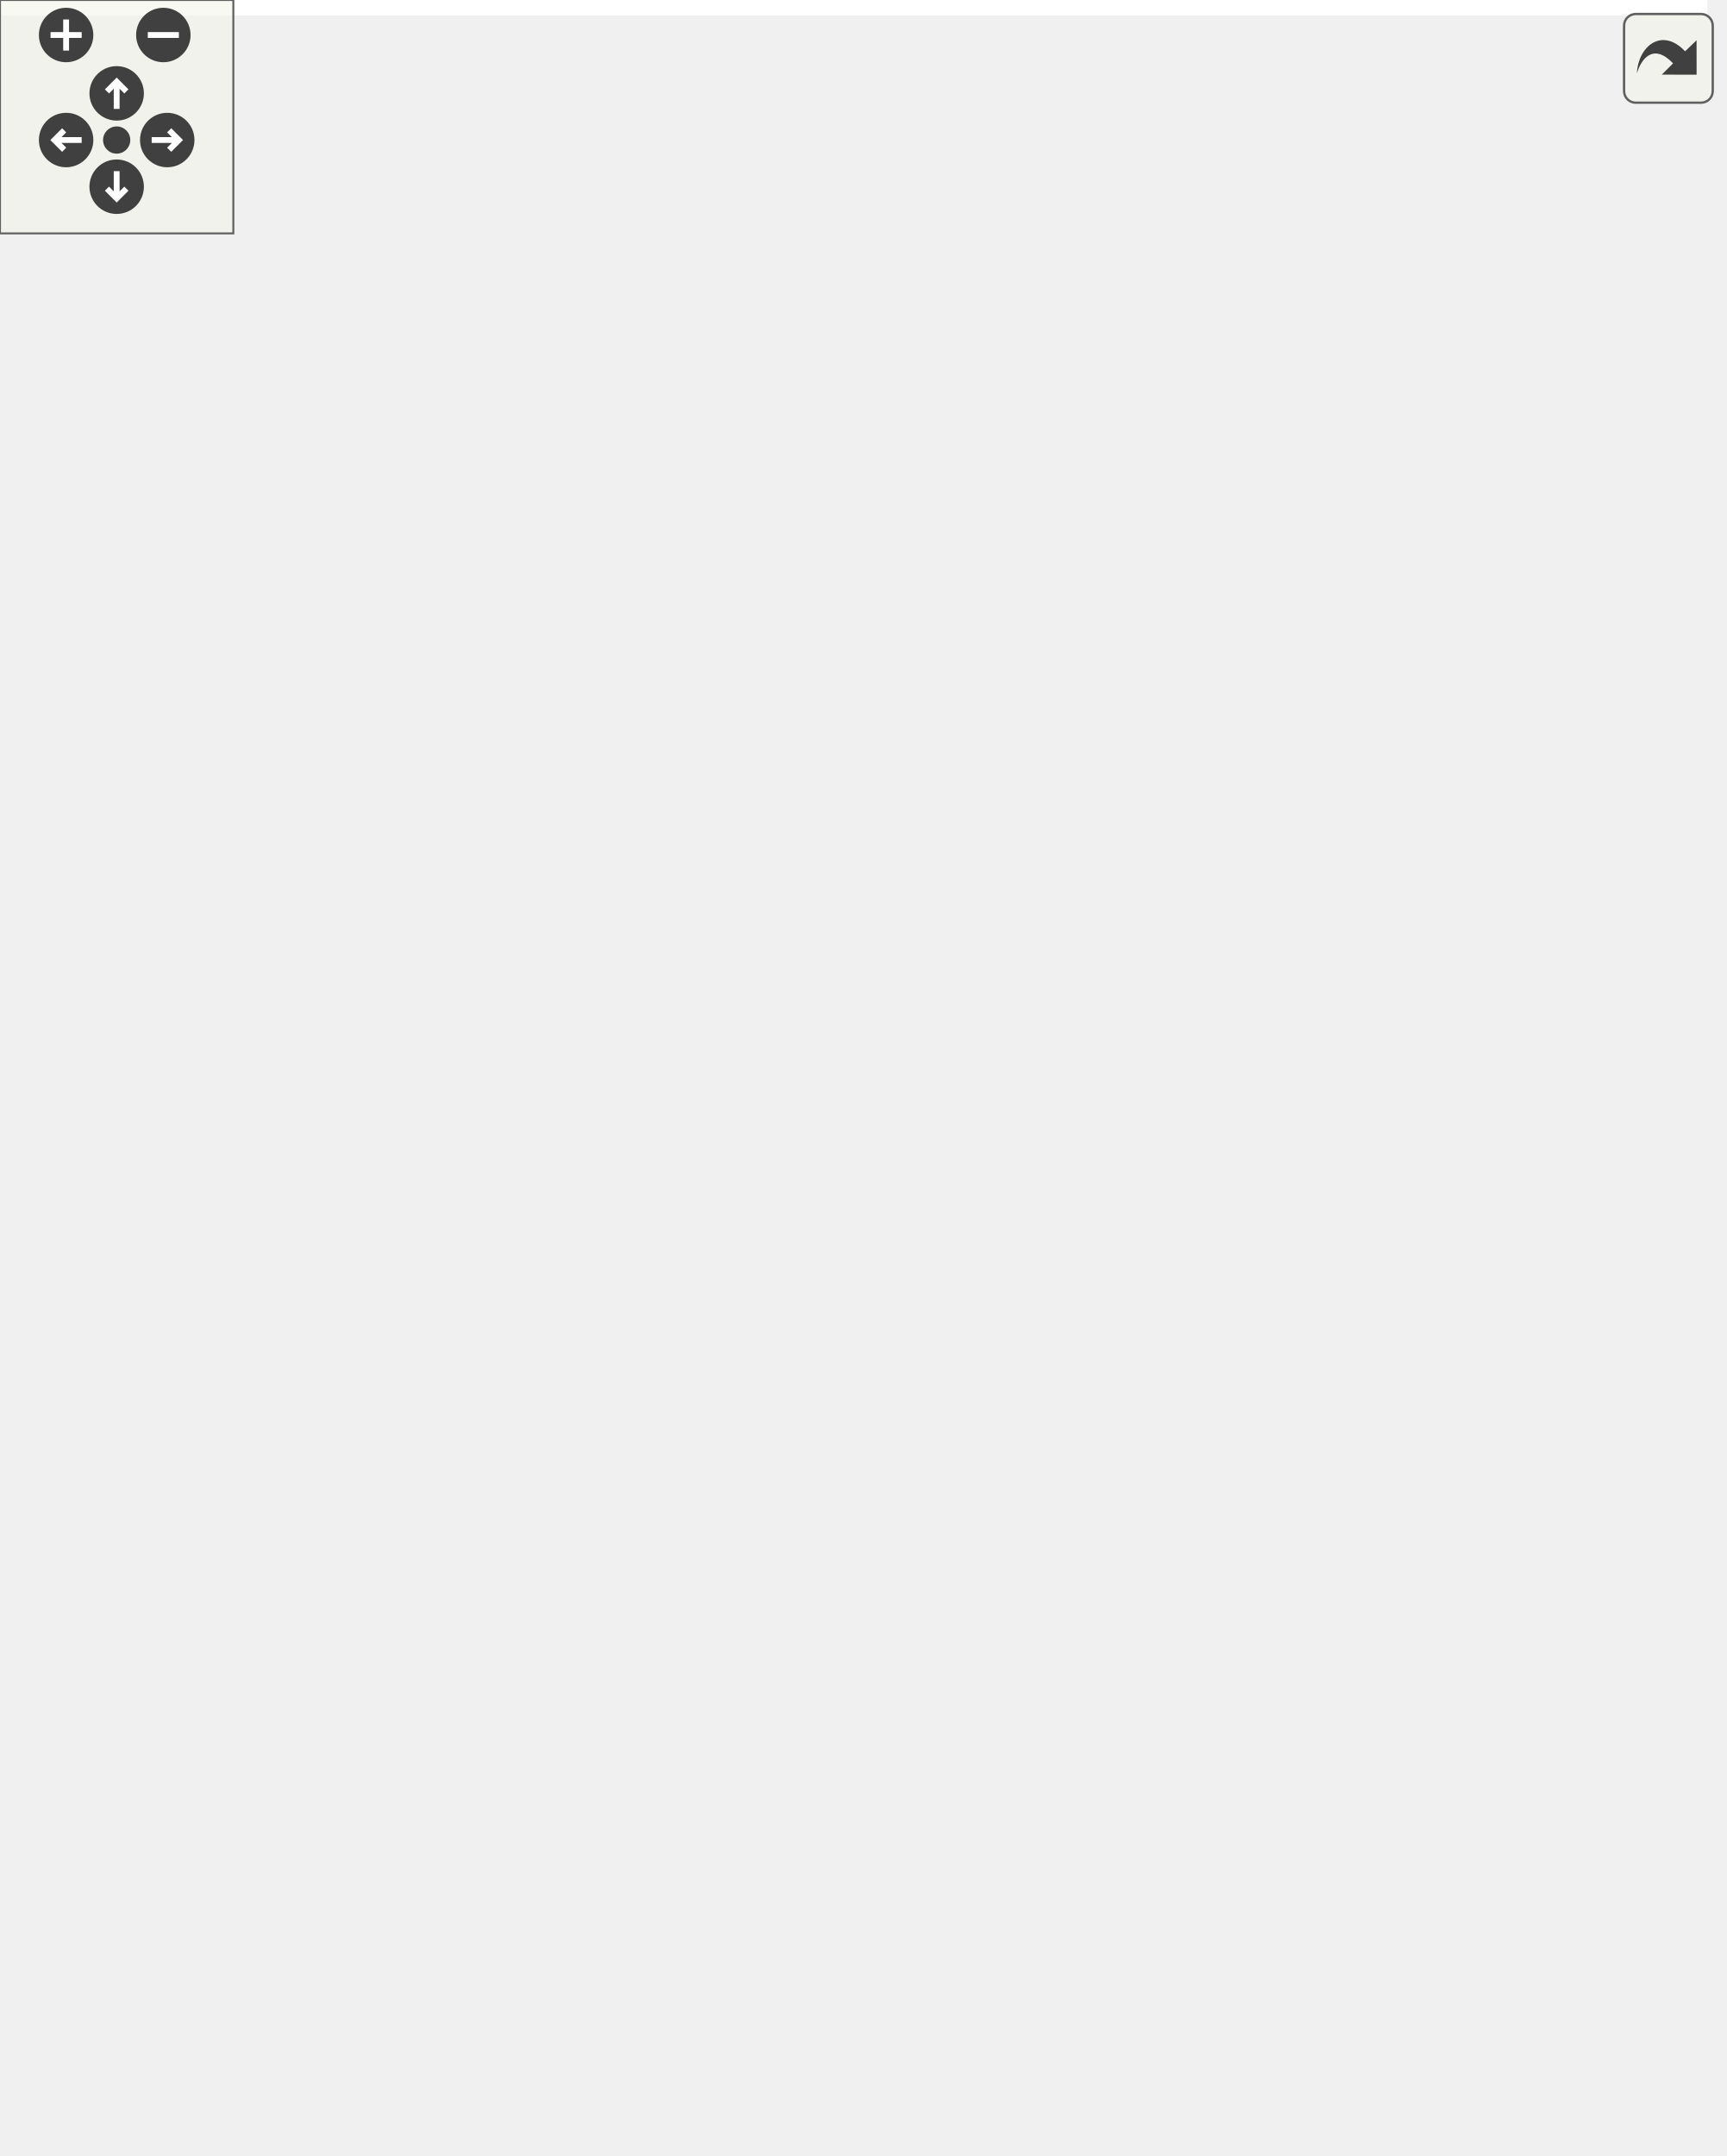
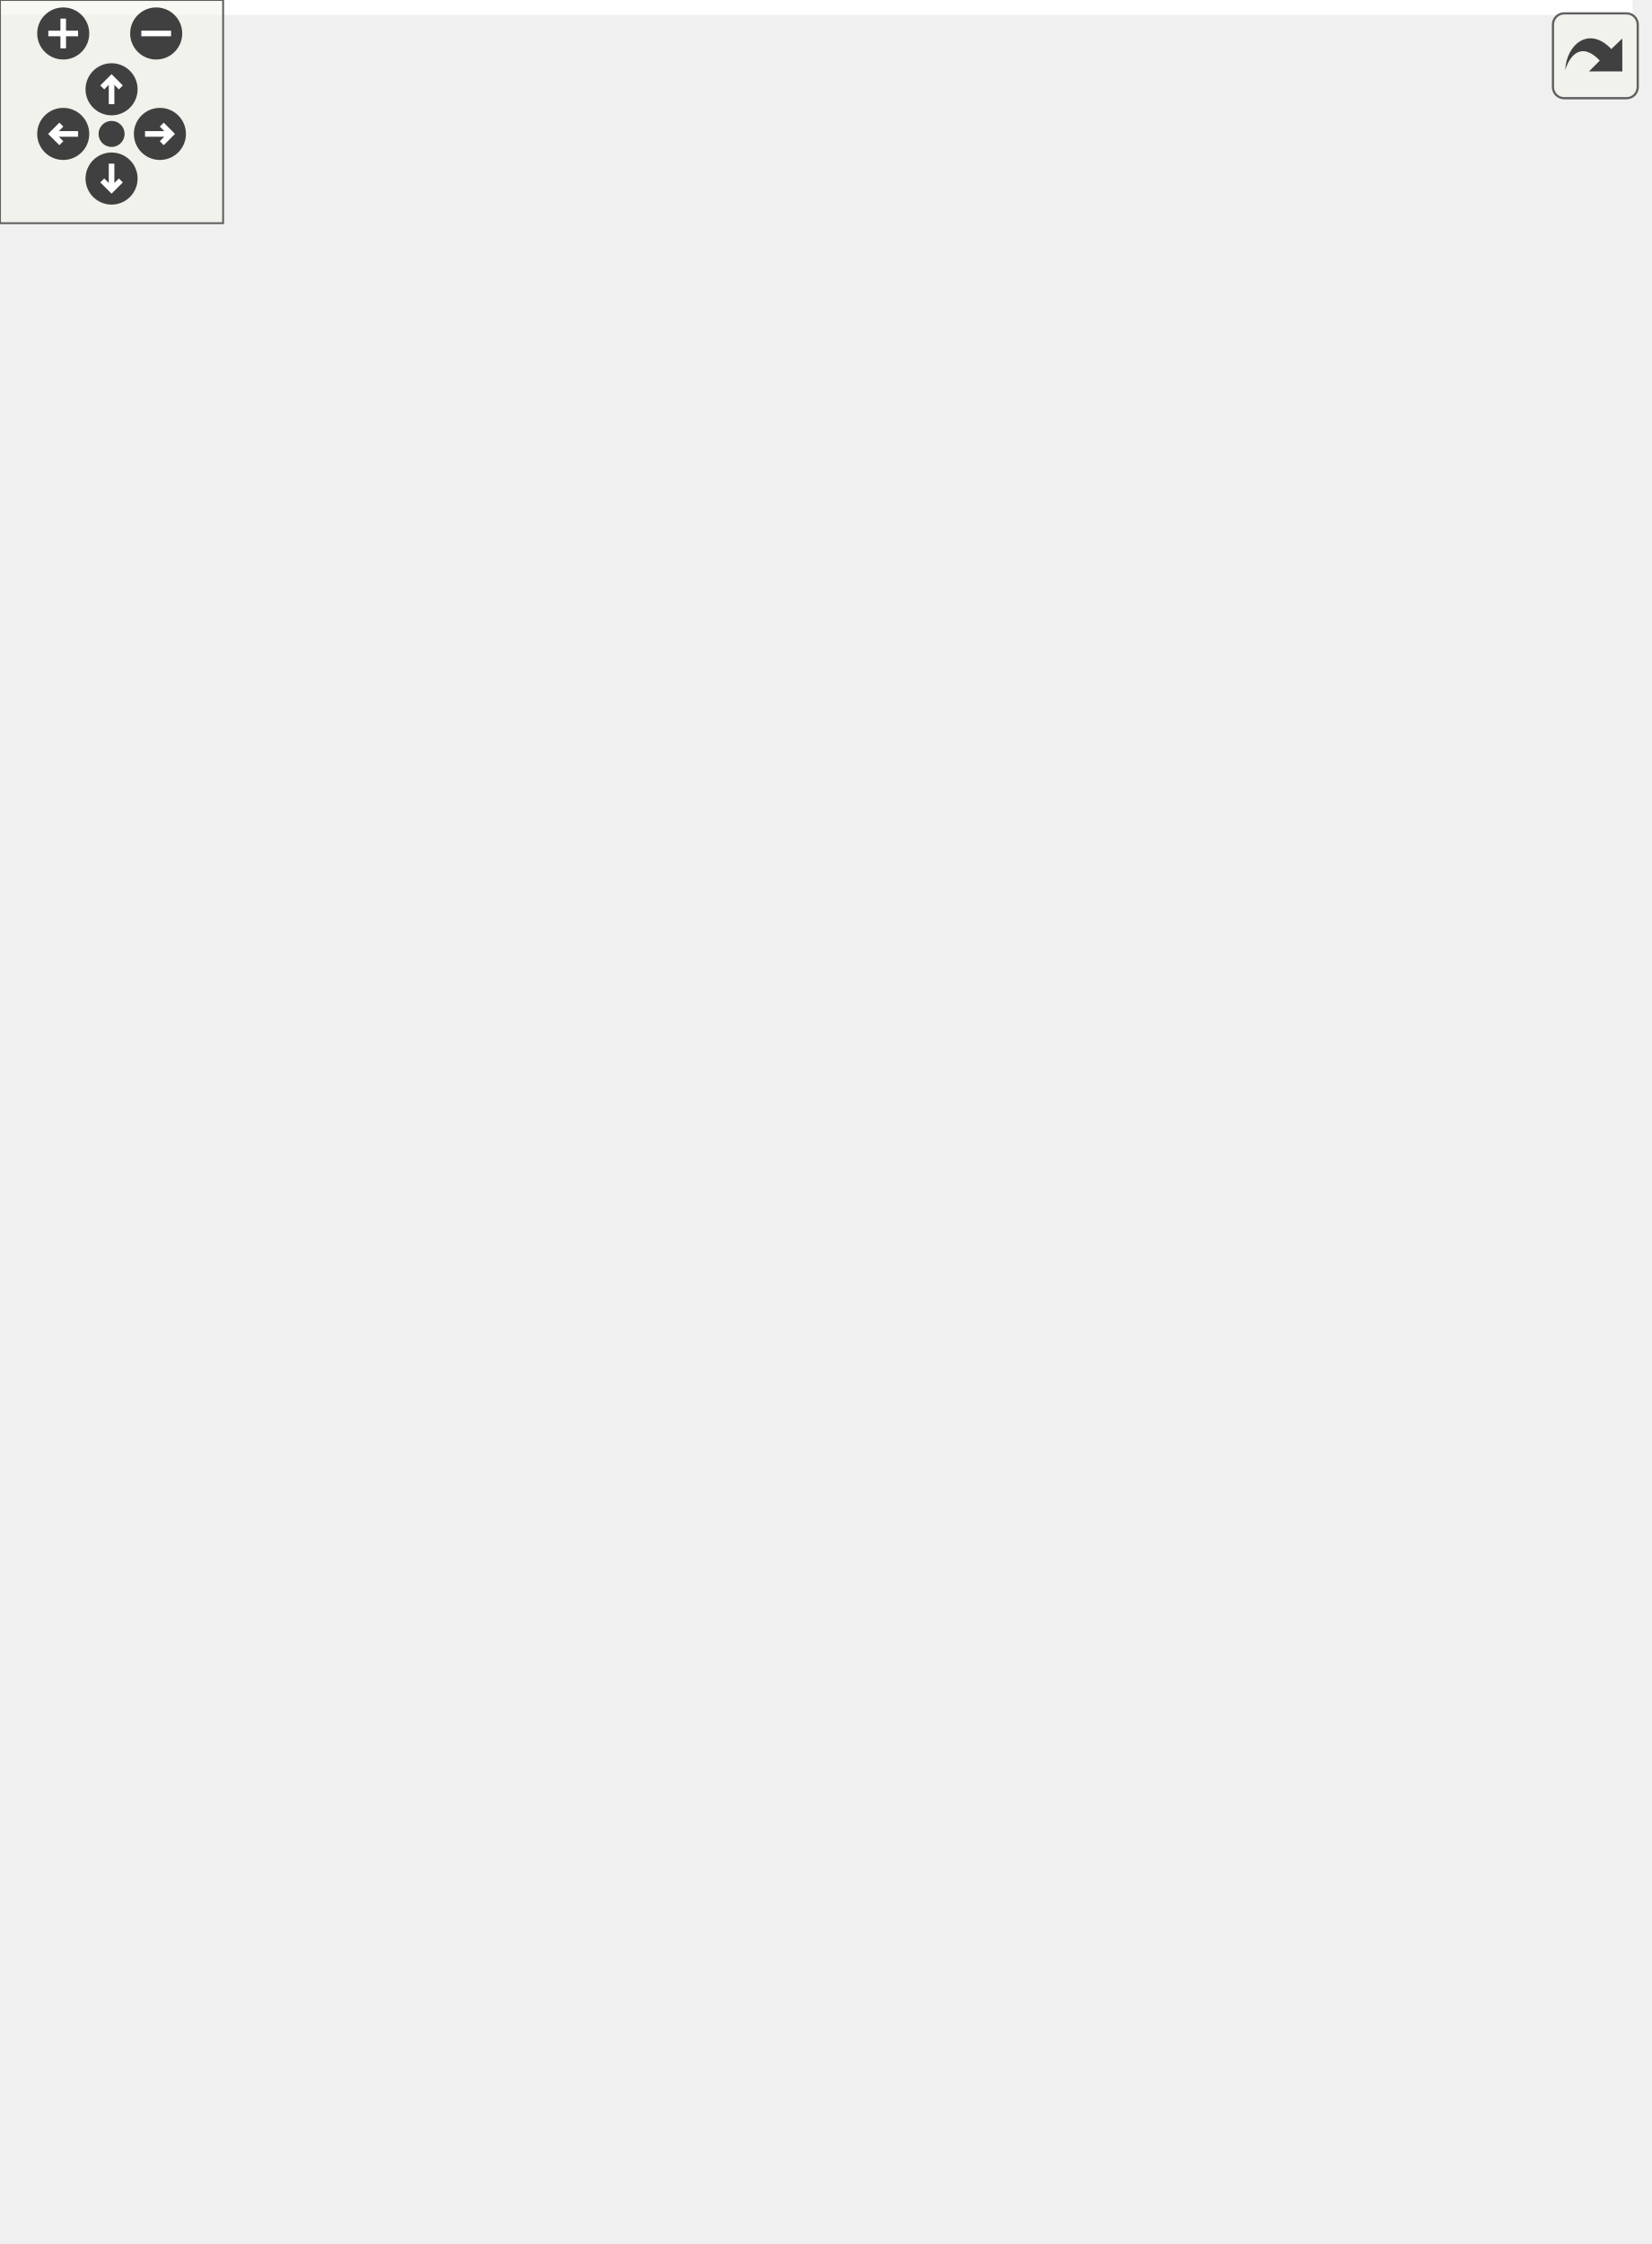
<svg xmlns="http://www.w3.org/2000/svg" xmlns:xlink="http://www.w3.org/1999/xlink" id="main" version="1.1" xml:space="preserve">
  <style type="text/css">
.edge:hover path { stroke: red; }
.edge:hover polygon { stroke: red; fill: red; }
</style>
  <defs>
    <circle id="rim" cx="0" cy="0" r="7" />
    <circle id="rim2" cx="0" cy="0" r="3.5" />
    <g id="zoomPlus">
      <use xlink:href="#rim" fill="#404040">
        <set attributeName="fill" to="#808080" begin="zoomplus.mouseover" end="zoomplus.mouseout" />
      </use>
      <path d="M-4,0h8M0,-4v8" fill="none" stroke="white" stroke-width="1.5" pointer-events="none" />
    </g>
    <g id="zoomMin">
      <use xlink:href="#rim" fill="#404040">
        <set attributeName="fill" to="#808080" begin="zoomminus.mouseover" end="zoomminus.mouseout" />
      </use>
      <path d="M-4,0h8" fill="none" stroke="white" stroke-width="1.5" pointer-events="none" />
    </g>
    <g id="dirArrow">
      <path fill="none" stroke="white" stroke-width="1.5" d="M0,-3.0v7 M-2.5,-0.5L0,-3.0L2.5,-0.5" />
    </g>
    <g id="resetDef">
      <use xlink:href="#rim2" fill="#404040">
        <set attributeName="fill" to="#808080" begin="reset.mouseover" end="reset.mouseout" />
      </use>
    </g>
  </defs>
  <svg id="graph" class="graph">
    <g id="viewport">
-       <polygon fill="white" stroke="transparent" points="-4,4 -4,-493.5 439,-493.5 439,4 -4,4" />
+       <polygon fill="white" stroke="transparent" points="-4,4 -4,-542.5 439,-542.5 439,4 -4,4" />
      <g id="node1" class="node">
        <g id="a_node1">
          <a xlink:title=" ">
-             <polygon fill="#bfbfbf" stroke="black" points="337,-245.5 337,-275.5 435,-275.5 435,-245.5 337,-245.5" />
-             <text text-anchor="start" x="345" y="-263.5" font-family="Helvetica,sans-Serif" font-size="10.00">ft::irc::user::send</text>
-             <text text-anchor="middle" x="386" y="-252.5" font-family="Helvetica,sans-Serif" font-size="10.00">_message</text>
+             <polygon fill="#bfbfbf" stroke="black" points="337,-269.5 337,-299.5 435,-299.5 435,-269.5 337,-269.5" />
+             <text text-anchor="start" x="345" y="-287.5" font-family="Helvetica,sans-Serif" font-size="10.00">ft::irc::user::send</text>
+             <text text-anchor="middle" x="386" y="-276.5" font-family="Helvetica,sans-Serif" font-size="10.00">_message</text>
          </a>
        </g>
      </g>
      <g id="node2" class="node">
        <g id="a_node2">
          <a xlink:href="classft_1_1irc_1_1server.html#a773440405607167a9478a54fd8ab90f3" target="_top" xlink:title=" ">
-             <polygon fill="white" stroke="black" points="152,-470 152,-489 301,-489 301,-470 152,-470" />
-             <text text-anchor="middle" x="226.5" y="-477" font-family="Helvetica,sans-Serif" font-size="10.00">ft::irc::server::broadcast_all</text>
+             <polygon fill="white" stroke="black" points="152,-519 152,-538 301,-538 301,-519 152,-519" />
+             <text text-anchor="middle" x="226.5" y="-526" font-family="Helvetica,sans-Serif" font-size="10.00">ft::irc::server::broadcast_all</text>
          </a>
        </g>
      </g>
      <g id="edge1" class="edge">
-         <path fill="none" stroke="midnightblue" d="M381,-285.67C373.12,-326.98 351.73,-409.19 301,-455.5 294.06,-461.83 285.42,-466.5 276.53,-469.93" />
-         <polygon fill="midnightblue" stroke="midnightblue" points="384.48,-286.09 382.8,-275.63 377.59,-284.85 384.48,-286.09" />
+         <path fill="none" stroke="midnightblue" d="M382.38,-309.93C376.34,-355.39 357.35,-450.85 301,-504.5 294.39,-510.79 286.1,-515.44 277.5,-518.86" />
+         <polygon fill="midnightblue" stroke="midnightblue" points="385.88,-310.1 383.62,-299.75 378.93,-309.25 385.88,-310.1" />
      </g>
      <g id="node3" class="node">
        <g id="a_node3">
          <a xlink:href="classft_1_1irc_1_1processor__oper.html#a941691cbab81d134cb4ffc30bd270d04" target="_top" xlink:title=" ">
-             <polygon fill="white" stroke="black" points="10.5,-447.5 10.5,-477.5 105.5,-477.5 105.5,-447.5 10.5,-447.5" />
-             <text text-anchor="start" x="18.5" y="-465.5" font-family="Helvetica,sans-Serif" font-size="10.00">ft::irc::processor</text>
-             <text text-anchor="middle" x="58" y="-454.5" font-family="Helvetica,sans-Serif" font-size="10.00">_oper::execute</text>
+             <polygon fill="white" stroke="black" points="10.5,-496.5 10.5,-526.5 105.5,-526.5 105.5,-496.5 10.5,-496.5" />
+             <text text-anchor="start" x="18.5" y="-514.5" font-family="Helvetica,sans-Serif" font-size="10.00">ft::irc::processor</text>
+             <text text-anchor="middle" x="58" y="-503.5" font-family="Helvetica,sans-Serif" font-size="10.00">_oper::execute</text>
          </a>
        </g>
      </g>
      <g id="edge12" class="edge">
-         <path fill="none" stroke="midnightblue" d="M379.56,-285.32C370.21,-321.68 347.43,-388.78 301,-422.5 270.59,-444.58 167.08,-455.23 105.72,-459.71" />
-         <polygon fill="midnightblue" stroke="midnightblue" points="382.98,-286.05 381.95,-275.51 376.18,-284.4 382.98,-286.05" />
+         <path fill="none" stroke="midnightblue" d="M381.4,-309.51C374.1,-350.4 353.55,-431.04 301,-471.5 271.18,-494.46 167.18,-504.78 105.64,-508.97" />
+         <polygon fill="midnightblue" stroke="midnightblue" points="384.87,-310 383.05,-299.56 377.96,-308.85 384.87,-310" />
      </g>
      <g id="node4" class="node">
        <g id="a_node4">
          <a xlink:href="classft_1_1irc_1_1processor__dictionary.html#a50bd8e9f89f6f6a911f5495272cd7d41" target="_top" xlink:title=" ">
-             <polygon fill="white" stroke="black" points="169.5,-382.5 169.5,-412.5 283.5,-412.5 283.5,-382.5 169.5,-382.5" />
-             <text text-anchor="start" x="177.5" y="-400.5" font-family="Helvetica,sans-Serif" font-size="10.00">ft::irc::processor</text>
-             <text text-anchor="middle" x="226.5" y="-389.5" font-family="Helvetica,sans-Serif" font-size="10.00">_dictionary::execute</text>
+             <polygon fill="white" stroke="black" points="169.5,-431.5 169.5,-461.5 283.5,-461.5 283.5,-431.5 169.5,-431.5" />
+             <text text-anchor="start" x="177.5" y="-449.5" font-family="Helvetica,sans-Serif" font-size="10.00">ft::irc::processor</text>
+             <text text-anchor="middle" x="226.5" y="-438.5" font-family="Helvetica,sans-Serif" font-size="10.00">_dictionary::execute</text>
          </a>
        </g>
      </g>
      <g id="edge3" class="edge">
-         <path fill="none" stroke="midnightblue" d="M371.33,-284.45C356.65,-308.33 331.29,-344.65 301,-367.5 293.19,-373.39 284.06,-378.33 274.94,-382.38" />
-         <polygon fill="midnightblue" stroke="midnightblue" points="374.46,-286.04 376.6,-275.66 368.46,-282.44 374.46,-286.04" />
+         <path fill="none" stroke="midnightblue" d="M374.92,-309.18C361.84,-338.43 336.44,-386.91 301,-416.5 293.81,-422.51 285.25,-427.44 276.56,-431.45" />
+         <polygon fill="midnightblue" stroke="midnightblue" points="378.26,-310.27 379.03,-299.7 371.84,-307.48 378.26,-310.27" />
      </g>
      <g id="node6" class="node">
        <g id="a_node6">
          <a xlink:href="classft_1_1irc_1_1processor__join.html#a7005b0403c1e6e10aa6f6f05339df357" target="_top" xlink:title=" ">
-             <polygon fill="white" stroke="black" points="10.5,-191.5 10.5,-221.5 105.5,-221.5 105.5,-191.5 10.5,-191.5" />
-             <text text-anchor="start" x="18.5" y="-209.5" font-family="Helvetica,sans-Serif" font-size="10.00">ft::irc::processor</text>
-             <text text-anchor="middle" x="58" y="-198.5" font-family="Helvetica,sans-Serif" font-size="10.00">_join::execute</text>
+             <polygon fill="white" stroke="black" points="10.5,-216.5 10.5,-246.5 105.5,-246.5 105.5,-216.5 10.5,-216.5" />
+             <text text-anchor="start" x="18.5" y="-234.5" font-family="Helvetica,sans-Serif" font-size="10.00">ft::irc::processor</text>
+             <text text-anchor="middle" x="58" y="-223.5" font-family="Helvetica,sans-Serif" font-size="10.00">_join::execute</text>
          </a>
        </g>
      </g>
      <g id="edge5" class="edge">
-         <path fill="none" stroke="midnightblue" d="M367.22,-283.37C351.87,-301.1 327.96,-324.32 301,-334.5 239.05,-357.9 211,-364.56 152,-334.5 104.76,-310.43 75.89,-249.9 64.54,-221.57" />
-         <polygon fill="midnightblue" stroke="midnightblue" points="369.92,-285.59 373.65,-275.67 364.55,-281.1 369.92,-285.59" />
+         <path fill="none" stroke="midnightblue" d="M372.63,-308.73C358.84,-332.78 334.05,-368.2 301,-383.5 240.91,-411.32 209.77,-415.88 152,-383.5 98.57,-353.55 72.15,-279 62.93,-246.76" />
+         <polygon fill="midnightblue" stroke="midnightblue" points="375.78,-310.28 377.54,-299.83 369.64,-306.9 375.78,-310.28" />
      </g>
      <g id="node7" class="node">
        <g id="a_node7">
          <a xlink:href="classft_1_1irc_1_1processor__part.html#a4075107cb360cd04c0a11a9904104ad0" target="_top" xlink:title=" ">
-             <polygon fill="white" stroke="black" points="179,-294.5 179,-324.5 274,-324.5 274,-294.5 179,-294.5" />
-             <text text-anchor="start" x="187" y="-312.5" font-family="Helvetica,sans-Serif" font-size="10.00">ft::irc::processor</text>
-             <text text-anchor="middle" x="226.5" y="-301.5" font-family="Helvetica,sans-Serif" font-size="10.00">_part::execute</text>
+             <polygon fill="white" stroke="black" points="179,-343.5 179,-373.5 274,-373.5 274,-343.5 179,-343.5" />
+             <text text-anchor="start" x="187" y="-361.5" font-family="Helvetica,sans-Serif" font-size="10.00">ft::irc::processor</text>
+             <text text-anchor="middle" x="226.5" y="-350.5" font-family="Helvetica,sans-Serif" font-size="10.00">_part::execute</text>
          </a>
        </g>
      </g>
      <g id="edge6" class="edge">
-         <path fill="none" stroke="midnightblue" d="M326.87,-278.58C309.53,-283.98 290.75,-289.82 274.24,-294.96" />
-         <polygon fill="midnightblue" stroke="midnightblue" points="328.38,-281.78 336.89,-275.47 326.3,-275.1 328.38,-281.78" />
+         <path fill="none" stroke="midnightblue" d="M353.93,-305.24C338.46,-314.98 319.21,-326.23 301,-334.5 292.57,-338.33 283.34,-341.84 274.36,-344.92" />
+         <polygon fill="midnightblue" stroke="midnightblue" points="356.03,-308.05 362.57,-299.71 352.26,-302.15 356.03,-308.05" />
      </g>
      <g id="node8" class="node">
        <g id="a_node8">
          <a xlink:href="classft_1_1irc_1_1processor__topic.html#ae4eec2a7267b66791a72bbab1d4842c0" target="_top" xlink:title=" ">
-             <polygon fill="white" stroke="black" points="179,-245.5 179,-275.5 274,-275.5 274,-245.5 179,-245.5" />
-             <text text-anchor="start" x="187" y="-263.5" font-family="Helvetica,sans-Serif" font-size="10.00">ft::irc::processor</text>
-             <text text-anchor="middle" x="226.5" y="-252.5" font-family="Helvetica,sans-Serif" font-size="10.00">_topic::execute</text>
+             <polygon fill="white" stroke="black" points="179,-294.5 179,-324.5 274,-324.5 274,-294.5 179,-294.5" />
+             <text text-anchor="start" x="187" y="-312.5" font-family="Helvetica,sans-Serif" font-size="10.00">ft::irc::processor</text>
+             <text text-anchor="middle" x="226.5" y="-301.5" font-family="Helvetica,sans-Serif" font-size="10.00">_topic::execute</text>
          </a>
        </g>
      </g>
      <g id="edge7" class="edge">
-         <path fill="none" stroke="midnightblue" d="M326.87,-260.5C309.53,-260.5 290.75,-260.5 274.24,-260.5" />
-         <polygon fill="midnightblue" stroke="midnightblue" points="326.89,-264 336.89,-260.5 326.89,-257 326.89,-264" />
+         <path fill="none" stroke="midnightblue" d="M326.87,-293.73C309.53,-296.48 290.75,-299.46 274.24,-302.08" />
+         <polygon fill="midnightblue" stroke="midnightblue" points="327.56,-297.16 336.89,-292.14 326.46,-290.25 327.56,-297.16" />
      </g>
      <g id="node9" class="node">
        <g id="a_node9">
          <a xlink:href="classft_1_1irc_1_1processor__kill.html#a3f41c93c4c3a85ccb4b034c5a185208a" target="_top" xlink:title=" ">
-             <polygon fill="white" stroke="black" points="179,-196.5 179,-226.5 274,-226.5 274,-196.5 179,-196.5" />
-             <text text-anchor="start" x="187" y="-214.5" font-family="Helvetica,sans-Serif" font-size="10.00">ft::irc::processor</text>
-             <text text-anchor="middle" x="226.5" y="-203.5" font-family="Helvetica,sans-Serif" font-size="10.00">_kill::execute</text>
+             <polygon fill="white" stroke="black" points="179,-245.5 179,-275.5 274,-275.5 274,-245.5 179,-245.5" />
+             <text text-anchor="start" x="187" y="-263.5" font-family="Helvetica,sans-Serif" font-size="10.00">ft::irc::processor</text>
+             <text text-anchor="middle" x="226.5" y="-252.5" font-family="Helvetica,sans-Serif" font-size="10.00">_kill::execute</text>
          </a>
        </g>
      </g>
      <g id="edge8" class="edge">
-         <path fill="none" stroke="midnightblue" d="M326.87,-242.42C309.53,-237.02 290.75,-231.18 274.24,-226.04" />
-         <polygon fill="midnightblue" stroke="midnightblue" points="326.3,-245.9 336.89,-245.53 328.38,-239.22 326.3,-245.9" />
+         <path fill="none" stroke="midnightblue" d="M326.87,-275.64C309.53,-273 290.75,-270.14 274.24,-267.62" />
+         <polygon fill="midnightblue" stroke="midnightblue" points="326.48,-279.12 336.89,-277.17 327.53,-272.2 326.48,-279.12" />
      </g>
      <g id="node10" class="node">
        <g id="a_node10">
          <a xlink:href="classft_1_1irc_1_1processor__pass.html#a8b0f8638123bb81ce8f4e493e43b45a0" target="_top" xlink:title=" ">
-             <polygon fill="white" stroke="black" points="179,-147.5 179,-177.5 274,-177.5 274,-147.5 179,-147.5" />
-             <text text-anchor="start" x="187" y="-165.5" font-family="Helvetica,sans-Serif" font-size="10.00">ft::irc::processor</text>
-             <text text-anchor="middle" x="226.5" y="-154.5" font-family="Helvetica,sans-Serif" font-size="10.00">_pass::execute</text>
+             <polygon fill="white" stroke="black" points="179,-196.5 179,-226.5 274,-226.5 274,-196.5 179,-196.5" />
+             <text text-anchor="start" x="187" y="-214.5" font-family="Helvetica,sans-Serif" font-size="10.00">ft::irc::processor</text>
+             <text text-anchor="middle" x="226.5" y="-203.5" font-family="Helvetica,sans-Serif" font-size="10.00">_pass::execute</text>
          </a>
        </g>
      </g>
      <g id="edge9" class="edge">
-         <path fill="none" stroke="midnightblue" d="M363.95,-238.03C347.96,-222.08 324.75,-201.15 301,-187.5 292.7,-182.73 283.35,-178.68 274.18,-175.33" />
-         <polygon fill="midnightblue" stroke="midnightblue" points="361.68,-240.72 371.18,-245.41 366.68,-235.82 361.68,-240.72" />
+         <path fill="none" stroke="midnightblue" d="M352.79,-264.17C337.47,-255 318.66,-244.46 301,-236.5 292.52,-232.68 283.27,-229.1 274.29,-225.91" />
+         <polygon fill="midnightblue" stroke="midnightblue" points="351.02,-267.18 361.38,-269.38 354.65,-261.2 351.02,-267.18" />
      </g>
      <g id="node11" class="node">
        <g id="a_node11">
          <a xlink:href="classft_1_1irc_1_1processor__nick.html#a7a2f0f709488328c04b6ccf0c41ce78e" target="_top" xlink:title=" ">
-             <polygon fill="white" stroke="black" points="179,-98.5 179,-128.5 274,-128.5 274,-98.5 179,-98.5" />
-             <text text-anchor="start" x="187" y="-116.5" font-family="Helvetica,sans-Serif" font-size="10.00">ft::irc::processor</text>
-             <text text-anchor="middle" x="226.5" y="-105.5" font-family="Helvetica,sans-Serif" font-size="10.00">_nick::execute</text>
+             <polygon fill="white" stroke="black" points="179,-147.5 179,-177.5 274,-177.5 274,-147.5 179,-147.5" />
+             <text text-anchor="start" x="187" y="-165.5" font-family="Helvetica,sans-Serif" font-size="10.00">ft::irc::processor</text>
+             <text text-anchor="middle" x="226.5" y="-154.5" font-family="Helvetica,sans-Serif" font-size="10.00">_nick::execute</text>
          </a>
        </g>
      </g>
      <g id="edge10" class="edge">
-         <path fill="none" stroke="midnightblue" d="M374.12,-236.13C360.69,-208.67 335.33,-164.48 301,-138.5 293.05,-132.48 283.55,-127.85 274.07,-124.31" />
-         <polygon fill="midnightblue" stroke="midnightblue" points="371.08,-237.89 378.53,-245.42 377.41,-234.89 371.08,-237.89" />
+         <path fill="none" stroke="midnightblue" d="M370.14,-261.1C355.14,-239.22 330.07,-207.07 301,-187.5 292.95,-182.08 283.61,-177.73 274.35,-174.28" />
+         <polygon fill="midnightblue" stroke="midnightblue" points="367.28,-263.13 375.75,-269.5 373.1,-259.24 367.28,-263.13" />
      </g>
      <g id="node12" class="node">
        <g id="a_node12">
          <a xlink:href="classft_1_1irc_1_1processor__user.html#aa42b3fdd743060d5f9afaaff5e46e28f" target="_top" xlink:title=" ">
-             <polygon fill="white" stroke="black" points="179,-49.5 179,-79.5 274,-79.5 274,-49.5 179,-49.5" />
-             <text text-anchor="start" x="187" y="-67.5" font-family="Helvetica,sans-Serif" font-size="10.00">ft::irc::processor</text>
-             <text text-anchor="middle" x="226.5" y="-56.5" font-family="Helvetica,sans-Serif" font-size="10.00">_user::execute</text>
+             <polygon fill="white" stroke="black" points="179,-98.5 179,-128.5 274,-128.5 274,-98.5 179,-98.5" />
+             <text text-anchor="start" x="187" y="-116.5" font-family="Helvetica,sans-Serif" font-size="10.00">ft::irc::processor</text>
+             <text text-anchor="middle" x="226.5" y="-105.5" font-family="Helvetica,sans-Serif" font-size="10.00">_user::execute</text>
          </a>
        </g>
      </g>
      <g id="edge11" class="edge">
-         <path fill="none" stroke="midnightblue" d="M379.19,-235.32C369.37,-198.23 346,-129.05 301,-89.5 293.31,-82.74 283.7,-77.79 274,-74.17" />
-         <polygon fill="midnightblue" stroke="midnightblue" points="375.87,-236.47 381.71,-245.31 382.66,-234.75 375.87,-236.47" />
+         <path fill="none" stroke="midnightblue" d="M376.97,-259.69C365.28,-227.33 340.54,-171.02 301,-138.5 293.19,-132.08 283.65,-127.27 274.06,-123.69" />
+         <polygon fill="midnightblue" stroke="midnightblue" points="373.72,-261 380.32,-269.3 380.34,-258.7 373.72,-261" />
      </g>
      <g id="node13" class="node">
        <g id="a_node13">
-           <a xlink:href="classft_1_1irc_1_1channel.html#ae4c6f3dacebce2ccfecdc92cdd3e1174" target="_top" xlink:title=" ">
+           <a xlink:href="classft_1_1irc_1_1processor__message__base.html#ab3fba6f27483543b9c7a559fd2e1402b" target="_top" xlink:title=" ">
+             <polygon fill="white" stroke="black" points="157,-49.5 157,-79.5 296,-79.5 296,-49.5 157,-49.5" />
+             <text text-anchor="start" x="165" y="-67.5" font-family="Helvetica,sans-Serif" font-size="10.00">ft::irc::processor</text>
+             <text text-anchor="middle" x="226.5" y="-56.5" font-family="Helvetica,sans-Serif" font-size="10.00">_message_base::execute</text>
+           </a>
+         </g>
+       </g>
+       <g id="edge13" class="edge">
+         <path fill="none" stroke="midnightblue" d="M380.93,-259.4C372.96,-218.19 351.45,-136.12 301,-89.5 296.84,-85.66 292.07,-82.4 287,-79.65" />
+         <polygon fill="midnightblue" stroke="midnightblue" points="377.52,-260.21 382.76,-269.42 384.41,-258.95 377.52,-260.21" />
+       </g>
+       <g id="node14" class="node">
+         <g id="a_node14">
+           <a xlink:href="classft_1_1irc_1_1channel.html#a5b005d44090820196503e46e45724a51" target="_top" xlink:title=" ">
            <polygon fill="white" stroke="black" points="169,-0.5 169,-30.5 284,-30.5 284,-0.5 169,-0.5" />
            <text text-anchor="start" x="177" y="-18.5" font-family="Helvetica,sans-Serif" font-size="10.00">ft::irc::channel::send</text>
            <text text-anchor="middle" x="226.5" y="-7.5" font-family="Helvetica,sans-Serif" font-size="10.00">_names</text>
          </a>
        </g>
      </g>
-       <g id="edge13" class="edge">
-         <path fill="none" stroke="midnightblue" d="M382.46,-235.29C376.53,-189.76 357.67,-93.54 301,-39.5 296.14,-34.87 290.38,-31.13 284.25,-28.11" />
-         <polygon fill="midnightblue" stroke="midnightblue" points="379.01,-235.95 383.67,-245.47 385.96,-235.12 379.01,-235.95" />
+       <g id="edge14" class="edge">
+         <path fill="none" stroke="midnightblue" d="M383.56,-259.36C379.39,-210.2 363.23,-100.82 301,-39.5 296.12,-34.69 290.27,-30.85 284.03,-27.78" />
+         <polygon fill="midnightblue" stroke="midnightblue" points="380.08,-259.72 384.31,-269.43 387.06,-259.19 380.08,-259.72" />
      </g>
      <g id="edge2" class="edge">
-         <path fill="none" stroke="midnightblue" d="M142.02,-470.98C129.57,-469.71 117.13,-468.44 105.81,-467.28" />
-         <polygon fill="midnightblue" stroke="midnightblue" points="141.68,-474.46 151.99,-471.99 142.39,-467.5 141.68,-474.46" />
+         <path fill="none" stroke="midnightblue" d="M142.02,-519.98C129.57,-518.71 117.13,-517.44 105.81,-516.28" />
+         <polygon fill="midnightblue" stroke="midnightblue" points="141.68,-523.46 151.99,-520.99 142.39,-516.5 141.68,-523.46" />
      </g>
      <g id="node5" class="node">
        <g id="a_node5">
          <a xlink:href="classft_1_1irc_1_1client__handler.html#a239d2ec2a936d74893455a83468669b3" target="_top" xlink:title=" ">
-             <polygon fill="white" stroke="black" points="0,-382.5 0,-412.5 116,-412.5 116,-382.5 0,-382.5" />
-             <text text-anchor="start" x="8" y="-400.5" font-family="Helvetica,sans-Serif" font-size="10.00">ft::irc::client_handler</text>
-             <text text-anchor="middle" x="58" y="-389.5" font-family="Helvetica,sans-Serif" font-size="10.00">::on_read</text>
+             <polygon fill="white" stroke="black" points="0,-431.5 0,-461.5 116,-461.5 116,-431.5 0,-431.5" />
+             <text text-anchor="start" x="8" y="-449.5" font-family="Helvetica,sans-Serif" font-size="10.00">ft::irc::client_handler</text>
+             <text text-anchor="middle" x="58" y="-438.5" font-family="Helvetica,sans-Serif" font-size="10.00">::on_read</text>
          </a>
        </g>
      </g>
      <g id="edge4" class="edge">
-         <path fill="none" stroke="midnightblue" d="M158.96,-397.5C144.79,-397.5 129.94,-397.5 116.16,-397.5" />
-         <polygon fill="midnightblue" stroke="midnightblue" points="159.13,-401 169.13,-397.5 159.13,-394 159.13,-401" />
-       </g>
-       <g id="edge14" class="edge">
-         <path fill="none" stroke="midnightblue" d="M159.68,-34.02C156.99,-35.69 154.41,-37.52 152,-39.5 101.29,-81.28 73.39,-158.33 63.35,-191.1" />
-         <polygon fill="midnightblue" stroke="midnightblue" points="161.51,-37.01 168.63,-29.17 158.17,-30.86 161.51,-37.01" />
-       </g>
-       <g id="node14" class="node">
-         <g id="a_node14">
+         <path fill="none" stroke="midnightblue" d="M158.96,-446.5C144.79,-446.5 129.94,-446.5 116.16,-446.5" />
+         <polygon fill="midnightblue" stroke="midnightblue" points="159.13,-450 169.13,-446.5 159.13,-443 159.13,-450" />
+       </g>
+       <g id="edge15" class="edge">
+         <path fill="none" stroke="midnightblue" d="M159.97,-33.58C157.15,-35.37 154.48,-37.34 152,-39.5 95.5,-88.82 70.19,-180.25 62.08,-216.31" />
+         <polygon fill="midnightblue" stroke="midnightblue" points="161.71,-36.61 168.77,-28.71 158.32,-30.49 161.71,-36.61" />
+       </g>
+       <g id="node15" class="node">
+         <g id="a_node15">
          <a xlink:href="classft_1_1irc_1_1processor__names.html#a95f660c1020ac7f26cceacd932f48f09" target="_top" xlink:title=" ">
            <polygon fill="white" stroke="black" points="8.5,-0.5 8.5,-30.5 107.5,-30.5 107.5,-0.5 8.5,-0.5" />
            <text text-anchor="start" x="16.5" y="-18.5" font-family="Helvetica,sans-Serif" font-size="10.00">ft::irc::processor</text>
            <text text-anchor="middle" x="58" y="-7.5" font-family="Helvetica,sans-Serif" font-size="10.00">_names::execute</text>
          </a>
        </g>
      </g>
-       <g id="edge15" class="edge">
+       <g id="edge16" class="edge">
        <path fill="none" stroke="midnightblue" d="M158.24,-15.5C141.27,-15.5 123.38,-15.5 107.53,-15.5" />
        <polygon fill="midnightblue" stroke="midnightblue" points="158.67,-19 168.67,-15.5 158.67,-12 158.67,-19" />
      </g>
    </g>
  </svg>
  <g id="navigator" transform="translate(0 0)" fill="#404254">
    <rect fill="#f2f5e9" fill-opacity="0.5" stroke="#606060" stroke-width=".5" x="0" y="0" width="60" height="60" />
    <use id="zoomplus" xlink:href="#zoomPlus" x="17" y="9" />
    <use id="zoomminus" xlink:href="#zoomMin" x="42" y="9" />
    <use id="reset" xlink:href="#resetDef" x="30" y="36" />
    <g id="arrowUp" xlink:href="#dirArrow" transform="translate(30 24)">
      <use xlink:href="#rim" fill="#404040">
        <set attributeName="fill" to="#808080" begin="arrowUp.mouseover" end="arrowUp.mouseout" />
      </use>
      <path fill="none" stroke="white" stroke-width="1.5" d="M0,-3.0v7 M-2.5,-0.5L0,-3.0L2.5,-0.5" />
    </g>
    <g id="arrowRight" xlink:href="#dirArrow" transform="rotate(90) translate(36 -43)">
      <use xlink:href="#rim" fill="#404040">
        <set attributeName="fill" to="#808080" begin="arrowRight.mouseover" end="arrowRight.mouseout" />
      </use>
      <path fill="none" stroke="white" stroke-width="1.5" d="M0,-3.0v7 M-2.5,-0.5L0,-3.0L2.5,-0.5" />
    </g>
    <g id="arrowDown" xlink:href="#dirArrow" transform="rotate(180) translate(-30 -48)">
      <use xlink:href="#rim" fill="#404040">
        <set attributeName="fill" to="#808080" begin="arrowDown.mouseover" end="arrowDown.mouseout" />
      </use>
      <path fill="none" stroke="white" stroke-width="1.5" d="M0,-3.0v7 M-2.5,-0.5L0,-3.0L2.5,-0.5" />
    </g>
    <g id="arrowLeft" xlink:href="#dirArrow" transform="rotate(270) translate(-36 17)">
      <use xlink:href="#rim" fill="#404040">
        <set attributeName="fill" to="#808080" begin="arrowLeft.mouseover" end="arrowLeft.mouseout" />
      </use>
      <path fill="none" stroke="white" stroke-width="1.5" d="M0,-3.0v7 M-2.5,-0.5L0,-3.0L2.5,-0.5" />
    </g>
  </g>
  <svg viewBox="0 0 15 15" width="100%" height="30px" preserveAspectRatio="xMaxYMin meet">
    <g id="arrow_out" transform="scale(0.3 0.3)">
      <a xlink:href="classft_1_1irc_1_1user_a1db558d6d694ca943224c2440fe36c50_icgraph_org.svg" target="_base">
        <rect id="button" ry="5" rx="5" y="6" x="6" height="38" width="38" fill="#f2f5e9" fill-opacity="0.5" stroke="#606060" stroke-width="1.0" />
        <path id="arrow" d="M 11.5,31.437 C 11.94,20.098 22.043,11.323 32.159,21.979 L 37.069,17.246 C 37.069,17.246 37.088,32 37.088,32 L 22.16,31.978 C 22.16,31.978 26.998,27.14 26.998,27.14 C 18.529,18.264 13.292,25.23 11.5,31.437 z" style="fill:#404040;" />
      </a>
    </g>
  </svg>
</svg>
